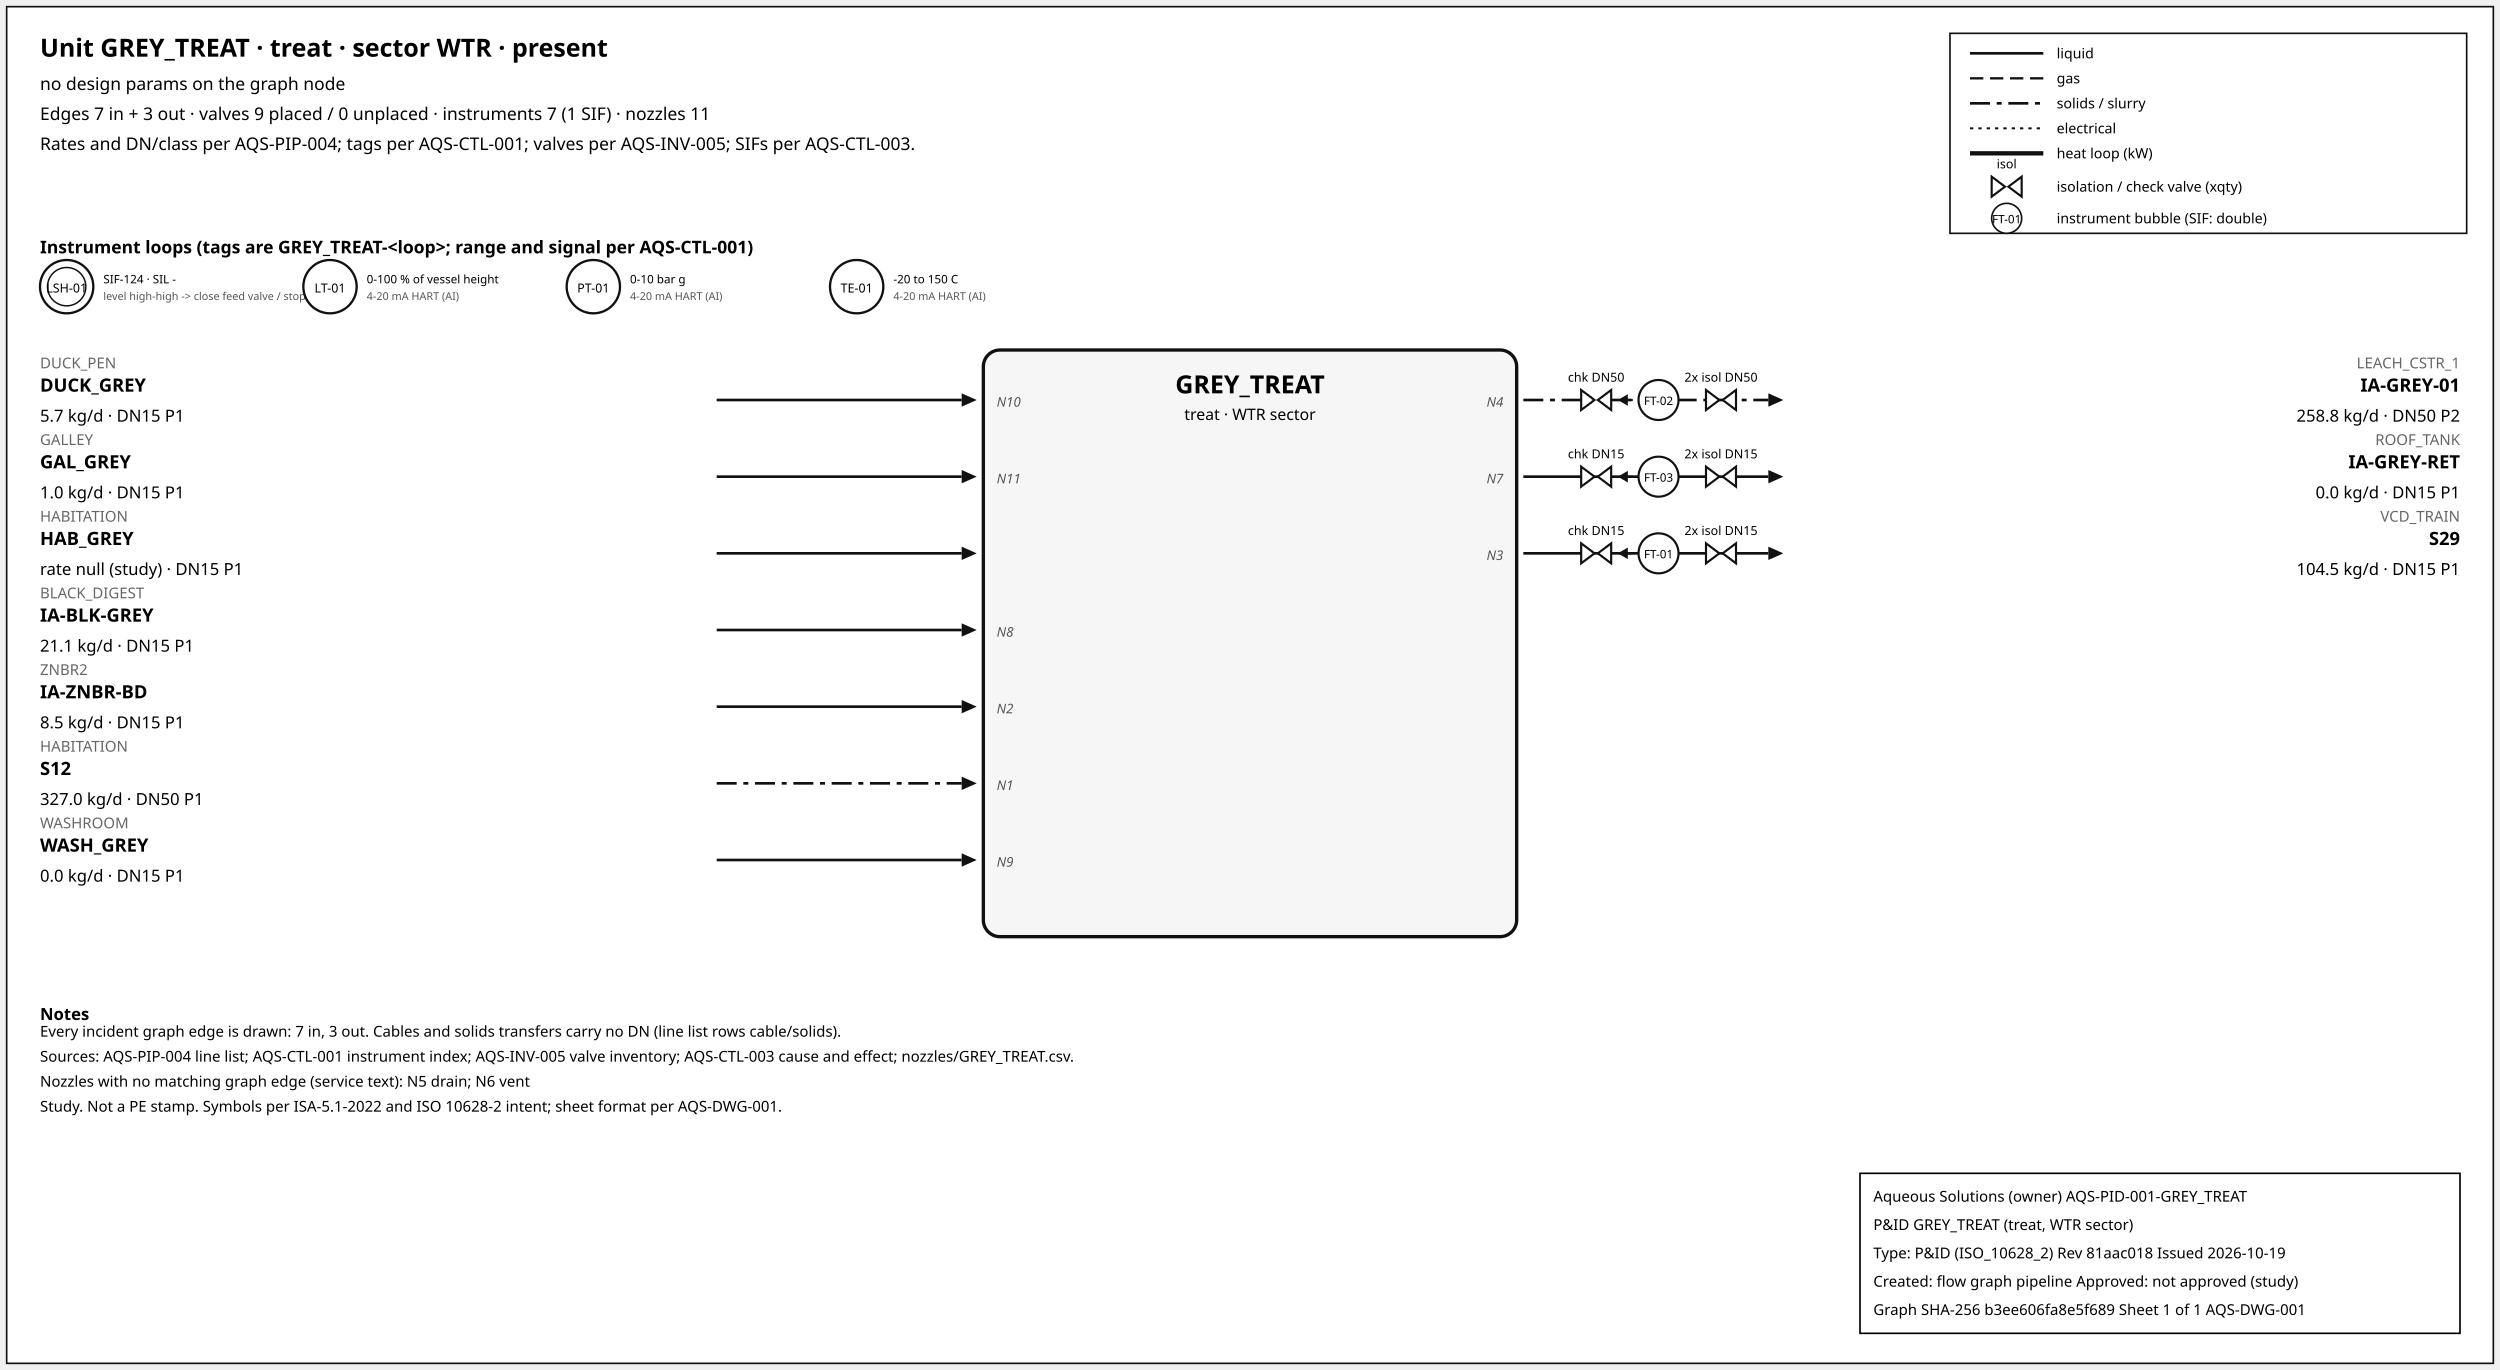
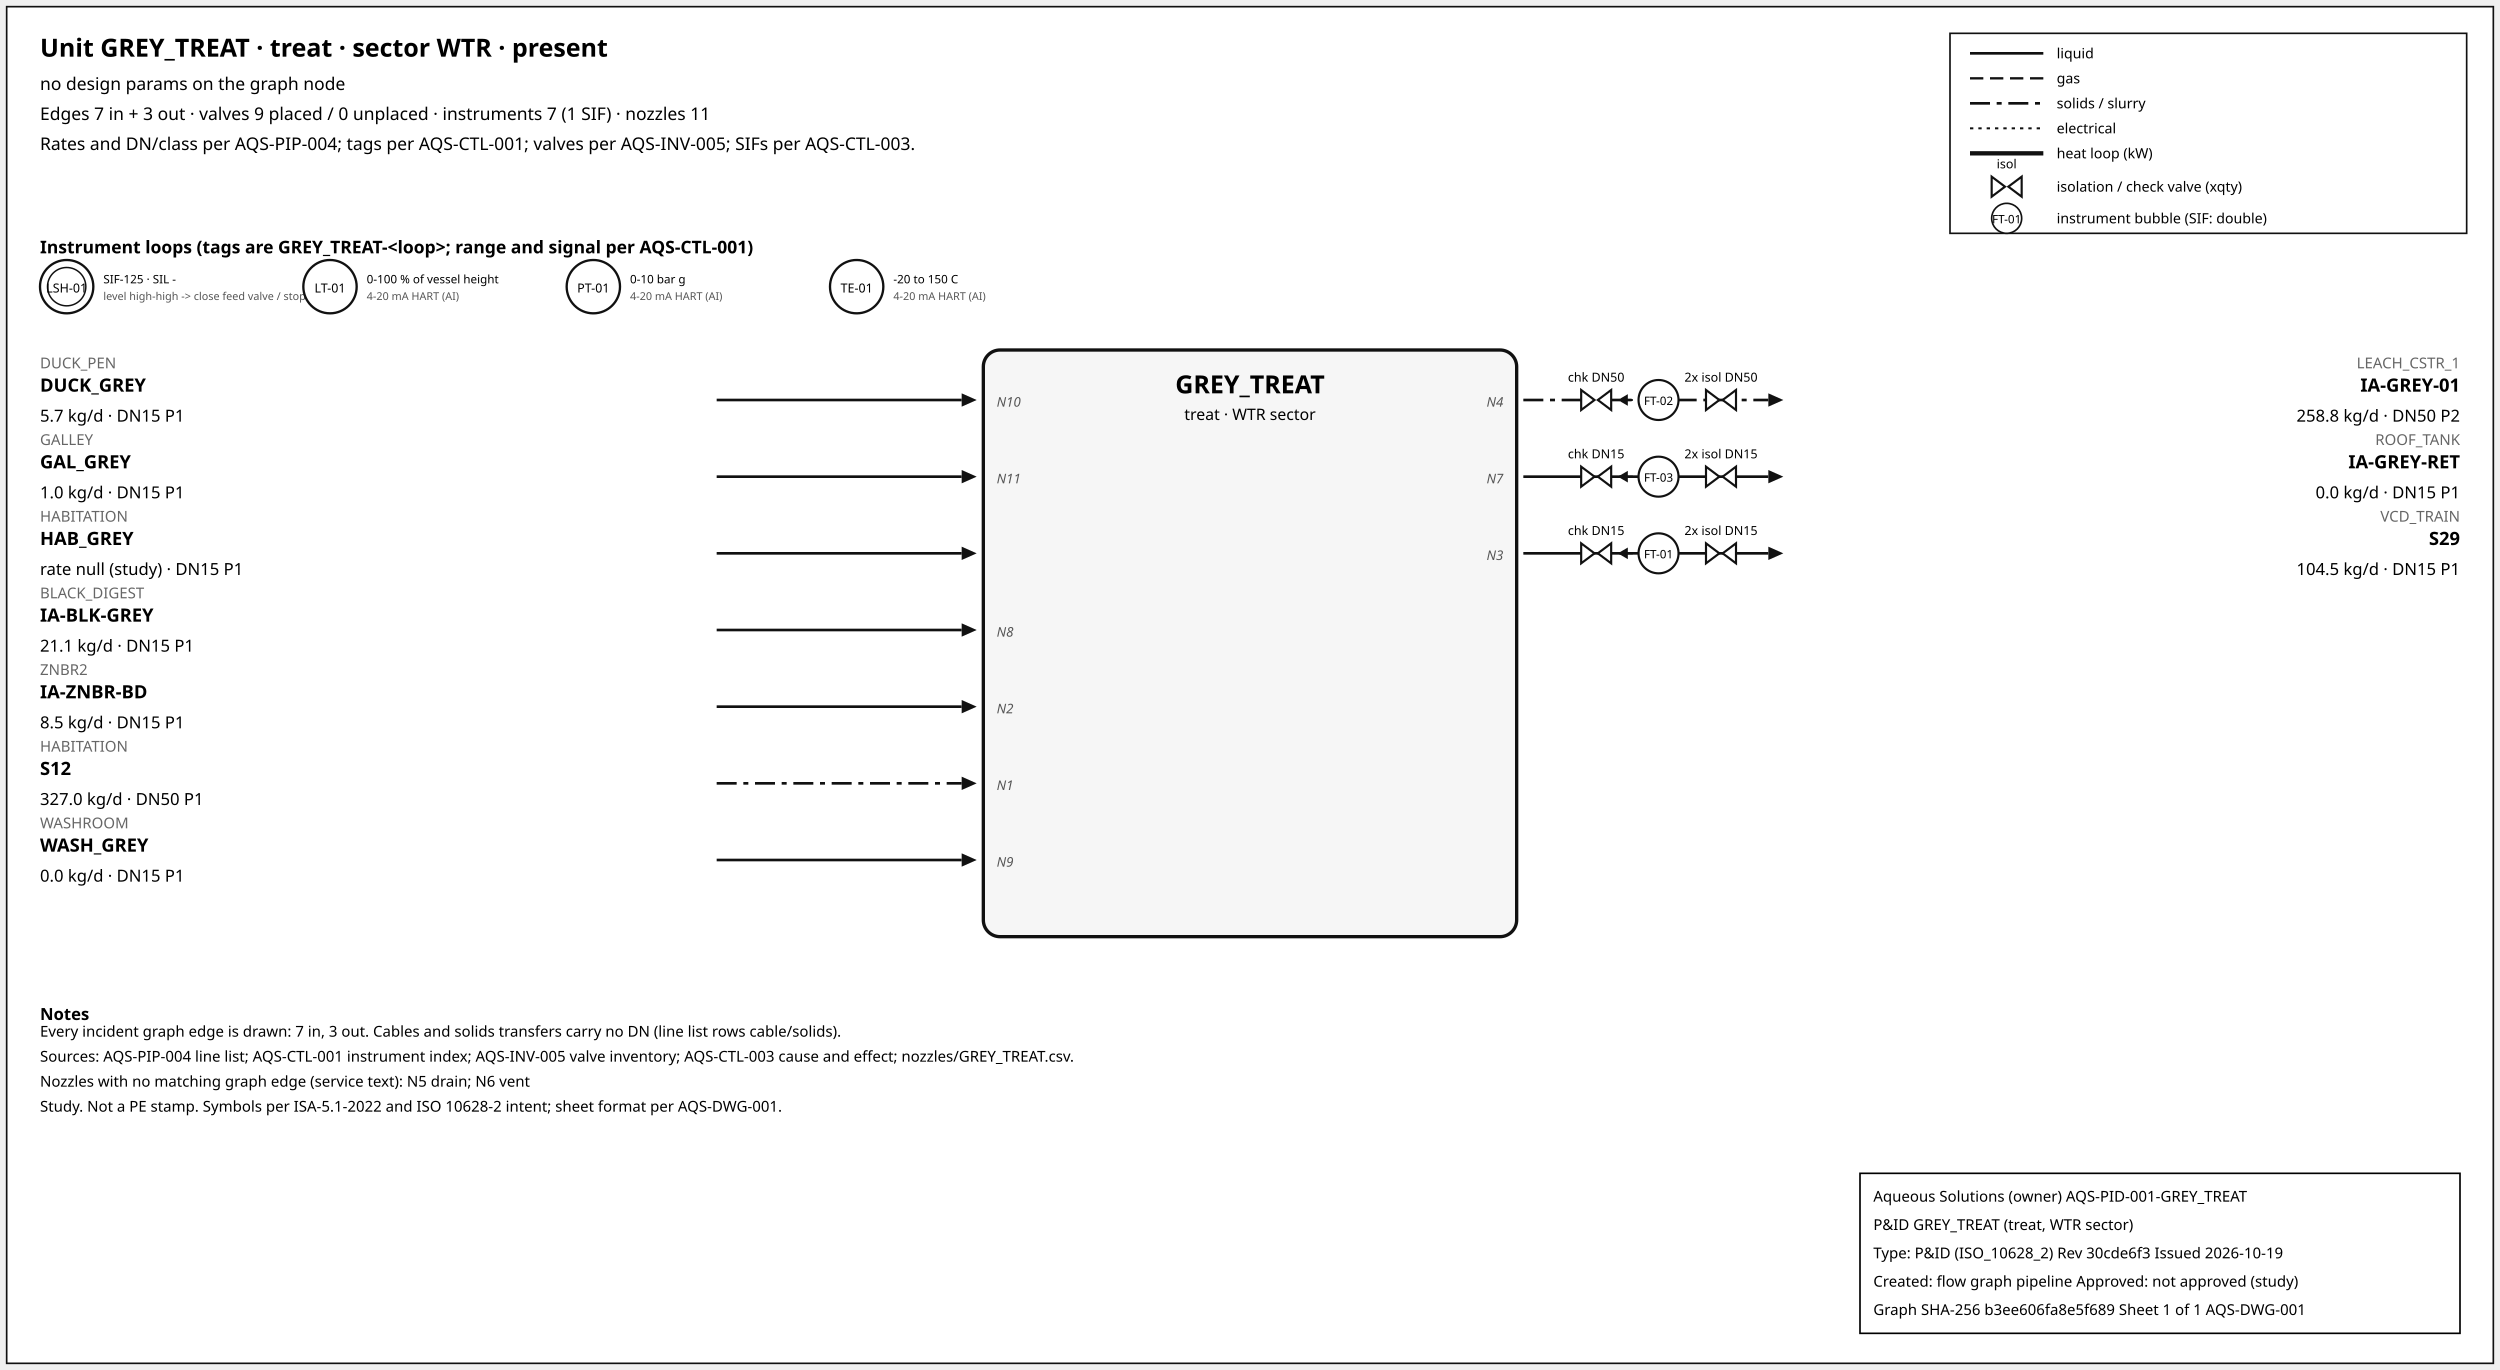
<svg xmlns="http://www.w3.org/2000/svg" width="1500" height="822" font-family="sans-serif">
  <rect x="4" y="4" width="1492" height="814" fill="white" stroke="#111" />
  <text x="24" y="34" font-size="15" font-weight="600">Unit GREY_TREAT · treat · sector WTR · present</text>
  <text x="24" y="54" font-size="10.5">no design params on the graph node</text>
  <text x="24" y="72" font-size="10.5">Edges 7 in + 3 out · valves 9 placed / 0 unplaced · instruments 7 (1 SIF) · nozzles 11</text>
  <text x="24" y="90" font-size="10.5">Rates and DN/class per AQS-PIP-004; tags per AQS-CTL-001; valves per AQS-INV-005; SIFs per AQS-CTL-003.</text>
  <rect x="1170" y="20" width="310" height="120" fill="white" stroke="#111" />
  <line x1="1182" y1="32" x2="1226" y2="32" stroke="#111" stroke-width="1.6" />
  <text x="1234" y="35" font-size="8.5">liquid</text>
  <line x1="1182" y1="47" x2="1226" y2="47" stroke="#111" stroke-width="1.4" stroke-dasharray="8,4" />
  <text x="1234" y="50" font-size="8.5">gas</text>
  <line x1="1182" y1="62" x2="1226" y2="62" stroke="#111" stroke-width="1.6" stroke-dasharray="12,4,3,4" />
  <text x="1234" y="65" font-size="8.5">solids / slurry</text>
  <line x1="1182" y1="77" x2="1226" y2="77" stroke="#111" stroke-width="1.2" stroke-dasharray="2,3" />
  <text x="1234" y="80" font-size="8.5">electrical</text>
  <line x1="1182" y1="92" x2="1226" y2="92" stroke="#111" stroke-width="2.6" />
  <text x="1234" y="95" font-size="8.5">heat loop (kW)</text>
  <path d="M 1195.0,106 L 1203.0,112 L 1195.0,118 Z M 1213.0,106 L 1205.0,112 L 1213.0,118 Z" fill="white" stroke="#111" stroke-width="1.3" />
  <text x="1204.0" y="101.0" font-size="7.5" text-anchor="middle">isol</text>
  <text x="1234" y="115" font-size="8.5">isolation / check valve (xqty)</text>
  <circle cx="1204" cy="131" r="9" fill="white" stroke="#111" />
  <text x="1204" y="134" font-size="7" text-anchor="middle">FT-01</text>
  <text x="1234" y="134" font-size="8.5">instrument bubble (SIF: double)</text>
  <text x="24" y="152" font-size="10.5" font-weight="600">Instrument loops (tags are GREY_TREAT-&lt;loop&gt;; range and signal per AQS-CTL-001)</text>
  <circle cx="40" cy="172" r="16" fill="white" stroke="#111" stroke-width="1.4" />
  <circle cx="40" cy="172" r="11.5" fill="none" stroke="#111" stroke-width="0.9" />
  <text x="40" y="175.5" font-size="7.5" text-anchor="middle">LSH-01</text>
-   <text x="62" y="170" font-size="7">SIF-124 · SIL -</text>
+   <text x="62" y="170" font-size="7">SIF-125 · SIL -</text>
  <text x="62" y="180" font-size="6.5" fill="#555">level high-high -&gt; close feed valve / stop f</text>
  <circle cx="198" cy="172" r="16" fill="white" stroke="#111" stroke-width="1.4" />
  <text x="198" y="175.5" font-size="7.5" text-anchor="middle">LT-01</text>
  <text x="220" y="170" font-size="7">0-100 % of vessel height</text>
  <text x="220" y="180" font-size="6.5" fill="#555">4-20 mA HART (AI)</text>
  <circle cx="356" cy="172" r="16" fill="white" stroke="#111" stroke-width="1.4" />
  <text x="356" y="175.5" font-size="7.5" text-anchor="middle">PT-01</text>
  <text x="378" y="170" font-size="7">0-10 bar g</text>
  <text x="378" y="180" font-size="6.5" fill="#555">4-20 mA HART (AI)</text>
  <circle cx="514" cy="172" r="16" fill="white" stroke="#111" stroke-width="1.4" />
  <text x="514" y="175.5" font-size="7.5" text-anchor="middle">TE-01</text>
  <text x="536" y="170" font-size="7">-20 to 150 C</text>
  <text x="536" y="180" font-size="6.5" fill="#555">4-20 mA HART (AI)</text>
  <rect x="590" y="210" width="320" height="352" rx="10" fill="#f6f6f6" stroke="#111" stroke-width="2" />
  <text x="750.0" y="236" font-size="15" font-weight="700" text-anchor="middle">GREY_TREAT</text>
  <text x="750.0" y="252" font-size="9.5" text-anchor="middle">treat · WTR sector</text>
  <line x1="430" y1="240" x2="577" y2="240" stroke="#111" stroke-width="1.6" class="edge-in" />
  <polygon points="586,240 577,236 577,244" fill="#111" />
  <text x="24" y="221" font-size="9" fill="#666" text-anchor="start">DUCK_PEN</text>
  <text x="24" y="235" font-size="11" font-weight="600" text-anchor="start">DUCK_GREY</text>
  <text x="24" y="253" font-size="10" text-anchor="start">5.7 kg/d · DN15 P1</text>
  <text x="598" y="244" font-size="8" font-style="italic" fill="#555" text-anchor="start">N10</text>
  <line x1="430" y1="286" x2="577" y2="286" stroke="#111" stroke-width="1.6" class="edge-in" />
  <polygon points="586,286 577,282 577,290" fill="#111" />
  <text x="24" y="267" font-size="9" fill="#666" text-anchor="start">GALLEY</text>
  <text x="24" y="281" font-size="11" font-weight="600" text-anchor="start">GAL_GREY</text>
  <text x="24" y="299" font-size="10" text-anchor="start">1.0 kg/d · DN15 P1</text>
  <text x="598" y="290" font-size="8" font-style="italic" fill="#555" text-anchor="start">N11</text>
  <line x1="430" y1="332" x2="577" y2="332" stroke="#111" stroke-width="1.6" class="edge-in" />
  <polygon points="586,332 577,328 577,336" fill="#111" />
  <text x="24" y="313" font-size="9" fill="#666" text-anchor="start">HABITATION</text>
  <text x="24" y="327" font-size="11" font-weight="600" text-anchor="start">HAB_GREY</text>
  <text x="24" y="345" font-size="10" text-anchor="start">rate null (study) · DN15 P1</text>
  <line x1="430" y1="378" x2="577" y2="378" stroke="#111" stroke-width="1.6" class="edge-in" />
  <polygon points="586,378 577,374 577,382" fill="#111" />
  <text x="24" y="359" font-size="9" fill="#666" text-anchor="start">BLACK_DIGEST</text>
  <text x="24" y="373" font-size="11" font-weight="600" text-anchor="start">IA-BLK-GREY</text>
  <text x="24" y="391" font-size="10" text-anchor="start">21.1 kg/d · DN15 P1</text>
  <text x="598" y="382" font-size="8" font-style="italic" fill="#555" text-anchor="start">N8</text>
  <line x1="430" y1="424" x2="577" y2="424" stroke="#111" stroke-width="1.6" class="edge-in" />
  <polygon points="586,424 577,420 577,428" fill="#111" />
  <text x="24" y="405" font-size="9" fill="#666" text-anchor="start">ZNBR2</text>
  <text x="24" y="419" font-size="11" font-weight="600" text-anchor="start">IA-ZNBR-BD</text>
  <text x="24" y="437" font-size="10" text-anchor="start">8.5 kg/d · DN15 P1</text>
  <text x="598" y="428" font-size="8" font-style="italic" fill="#555" text-anchor="start">N2</text>
  <line x1="430" y1="470" x2="577" y2="470" stroke="#111" stroke-width="1.6" stroke-dasharray="12,4,3,4" class="edge-in" />
  <polygon points="586,470 577,466 577,474" fill="#111" />
  <text x="24" y="451" font-size="9" fill="#666" text-anchor="start">HABITATION</text>
  <text x="24" y="465" font-size="11" font-weight="600" text-anchor="start">S12</text>
  <text x="24" y="483" font-size="10" text-anchor="start">327.0 kg/d · DN50 P1</text>
  <text x="598" y="474" font-size="8" font-style="italic" fill="#555" text-anchor="start">N1</text>
  <line x1="430" y1="516" x2="577" y2="516" stroke="#111" stroke-width="1.6" class="edge-in" />
  <polygon points="586,516 577,512 577,520" fill="#111" />
  <text x="24" y="497" font-size="9" fill="#666" text-anchor="start">WASHROOM</text>
  <text x="24" y="511" font-size="11" font-weight="600" text-anchor="start">WASH_GREY</text>
  <text x="24" y="529" font-size="10" text-anchor="start">0.0 kg/d · DN15 P1</text>
  <text x="598" y="520" font-size="8" font-style="italic" fill="#555" text-anchor="start">N9</text>
  <line x1="914" y1="240" x2="1061" y2="240" stroke="#111" stroke-width="1.6" stroke-dasharray="12,4,3,4" class="edge-out" />
  <polygon points="1070,240 1061,236 1061,244" fill="#111" />
  <text x="1476" y="221" font-size="9" fill="#666" text-anchor="end">LEACH_CSTR_1</text>
  <text x="1476" y="235" font-size="11" font-weight="600" text-anchor="end">IA-GREY-01</text>
  <text x="1476" y="253" font-size="10" text-anchor="end">258.8 kg/d · DN50 P2</text>
  <text x="902" y="244" font-size="8" font-style="italic" fill="#555" text-anchor="end">N4</text>
  <line x1="979.7" y1="240" x2="971.7" y2="240" stroke="#111" stroke-width="1.2" />
  <polygon points="970.7,240 976.7,236.5 976.7,243.5" fill="#111" />
  <path d="M 948.7,234 L 956.7,240 L 948.7,246 Z M 966.7,234 L 958.7,240 L 966.7,246 Z" fill="white" stroke="#111" stroke-width="1.3" />
  <text x="957.7" y="229.0" font-size="7.5" text-anchor="middle">chk DN50</text>
  <path d="M 1023.6,234 L 1031.6,240 L 1023.6,246 Z M 1041.6,234 L 1033.6,240 L 1041.6,246 Z" fill="white" stroke="#111" stroke-width="1.3" />
  <text x="1032.6" y="229.0" font-size="7.5" text-anchor="middle">2x isol DN50</text>
  <circle cx="995.12" cy="240" r="12" fill="white" stroke="#111" stroke-width="1.3" />
  <text x="995.12" y="243" font-size="7" text-anchor="middle">FT-02</text>
  <line x1="914" y1="286" x2="1061" y2="286" stroke="#111" stroke-width="1.6" class="edge-out" />
  <polygon points="1070,286 1061,282 1061,290" fill="#111" />
  <text x="1476" y="267" font-size="9" fill="#666" text-anchor="end">ROOF_TANK</text>
  <text x="1476" y="281" font-size="11" font-weight="600" text-anchor="end">IA-GREY-RET</text>
  <text x="1476" y="299" font-size="10" text-anchor="end">0.0 kg/d · DN15 P1</text>
  <text x="902" y="290" font-size="8" font-style="italic" fill="#555" text-anchor="end">N7</text>
  <line x1="979.7" y1="286" x2="971.7" y2="286" stroke="#111" stroke-width="1.2" />
  <polygon points="970.7,286 976.7,282.5 976.7,289.5" fill="#111" />
  <path d="M 948.7,280 L 956.7,286 L 948.7,292 Z M 966.7,280 L 958.7,286 L 966.7,292 Z" fill="white" stroke="#111" stroke-width="1.3" />
  <text x="957.7" y="275.0" font-size="7.5" text-anchor="middle">chk DN15</text>
  <path d="M 1023.6,280 L 1031.6,286 L 1023.6,292 Z M 1041.6,280 L 1033.6,286 L 1041.6,292 Z" fill="white" stroke="#111" stroke-width="1.3" />
  <text x="1032.6" y="275.0" font-size="7.5" text-anchor="middle">2x isol DN15</text>
  <circle cx="995.12" cy="286" r="12" fill="white" stroke="#111" stroke-width="1.3" />
  <text x="995.12" y="289" font-size="7" text-anchor="middle">FT-03</text>
  <line x1="914" y1="332" x2="1061" y2="332" stroke="#111" stroke-width="1.6" class="edge-out" />
  <polygon points="1070,332 1061,328 1061,336" fill="#111" />
  <text x="1476" y="313" font-size="9" fill="#666" text-anchor="end">VCD_TRAIN</text>
  <text x="1476" y="327" font-size="11" font-weight="600" text-anchor="end">S29</text>
  <text x="1476" y="345" font-size="10" text-anchor="end">104.5 kg/d · DN15 P1</text>
  <text x="902" y="336" font-size="8" font-style="italic" fill="#555" text-anchor="end">N3</text>
  <line x1="979.7" y1="332" x2="971.7" y2="332" stroke="#111" stroke-width="1.2" />
  <polygon points="970.7,332 976.7,328.5 976.7,335.5" fill="#111" />
  <path d="M 948.7,326 L 956.7,332 L 948.7,338 Z M 966.7,326 L 958.7,332 L 966.7,338 Z" fill="white" stroke="#111" stroke-width="1.3" />
  <text x="957.7" y="321.0" font-size="7.5" text-anchor="middle">chk DN15</text>
  <path d="M 1023.6,326 L 1031.6,332 L 1023.6,338 Z M 1041.6,326 L 1033.6,332 L 1041.6,338 Z" fill="white" stroke="#111" stroke-width="1.3" />
  <text x="1032.6" y="321.0" font-size="7.5" text-anchor="middle">2x isol DN15</text>
  <circle cx="995.12" cy="332" r="12" fill="white" stroke="#111" stroke-width="1.3" />
  <text x="995.12" y="335" font-size="7" text-anchor="middle">FT-01</text>
  <text x="24" y="612" font-size="10" font-weight="600">Notes</text>
  <text x="24" y="622" font-size="9">Every incident graph edge is drawn: 7 in, 3 out. Cables and solids transfers carry no DN (line list rows cable/solids).</text>
  <text x="24" y="637" font-size="9">Sources: AQS-PIP-004 line list; AQS-CTL-001 instrument index; AQS-INV-005 valve inventory; AQS-CTL-003 cause and effect; nozzles/GREY_TREAT.csv.</text>
  <text x="24" y="652" font-size="9">Nozzles with no matching graph edge (service text): N5 drain; N6 vent</text>
  <text x="24" y="667" font-size="9">Study. Not a PE stamp. Symbols per ISA-5.1-2022 and ISO 10628-2 intent; sheet format per AQS-DWG-001.</text>
  <g id="aqs-title-block">
    <rect x="1116" y="704" width="360" height="96" fill="white" stroke="black" stroke-width="1" />
    <text x="1124" y="721" font-size="9">Aqueous Solutions (owner)   AQS-PID-001-GREY_TREAT</text>
    <text x="1124" y="738" font-size="9">P&amp;ID GREY_TREAT (treat, WTR sector)</text>
-     <text x="1124" y="755" font-size="9">Type: P&amp;ID (ISO_10628_2)   Rev 81aac018   Issued 2026-10-19</text>
+     <text x="1124" y="755" font-size="9">Type: P&amp;ID (ISO_10628_2)   Rev 30cde6f3   Issued 2026-10-19</text>
    <text x="1124" y="772" font-size="9">Created: flow graph pipeline   Approved: not approved (study)</text>
    <text x="1124" y="789" font-size="9">Graph SHA-256 b3ee606fa8e5f689   Sheet 1 of 1   AQS-DWG-001</text>
  </g>
</svg>
